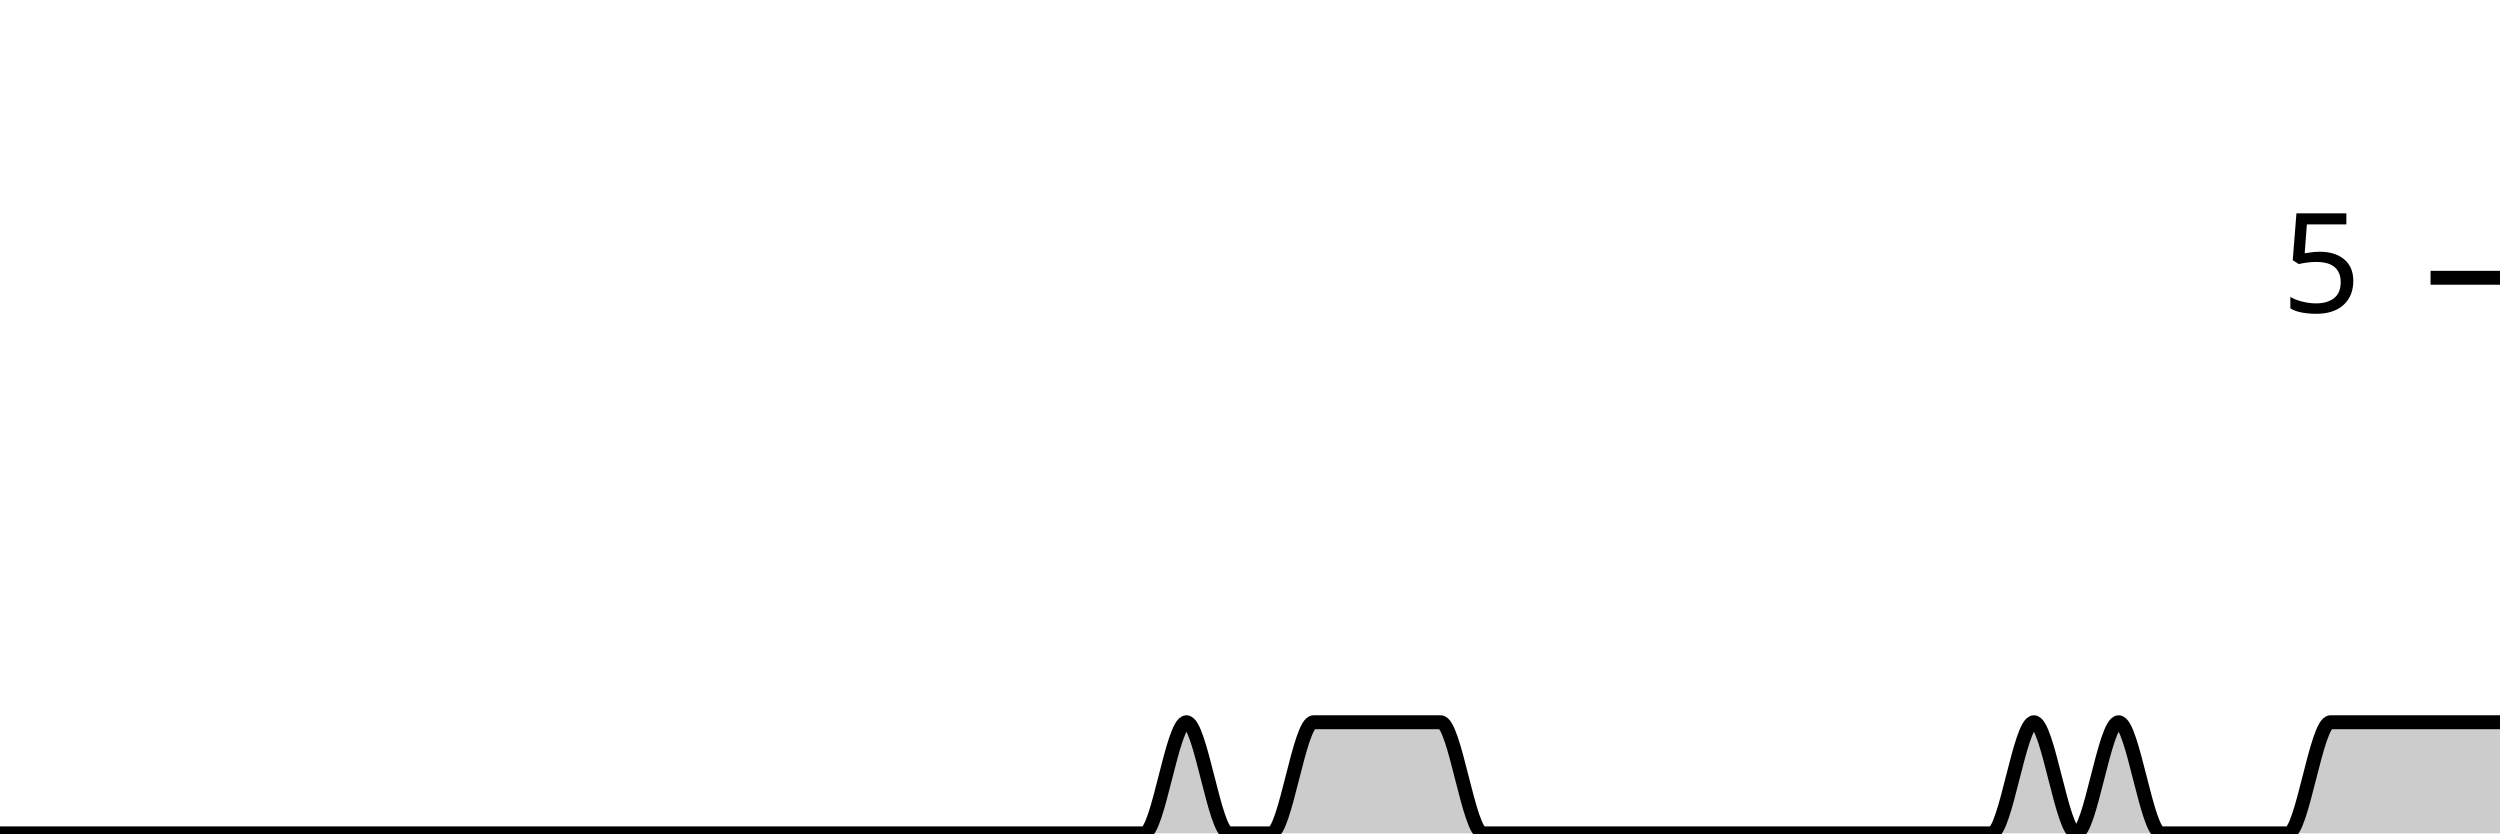
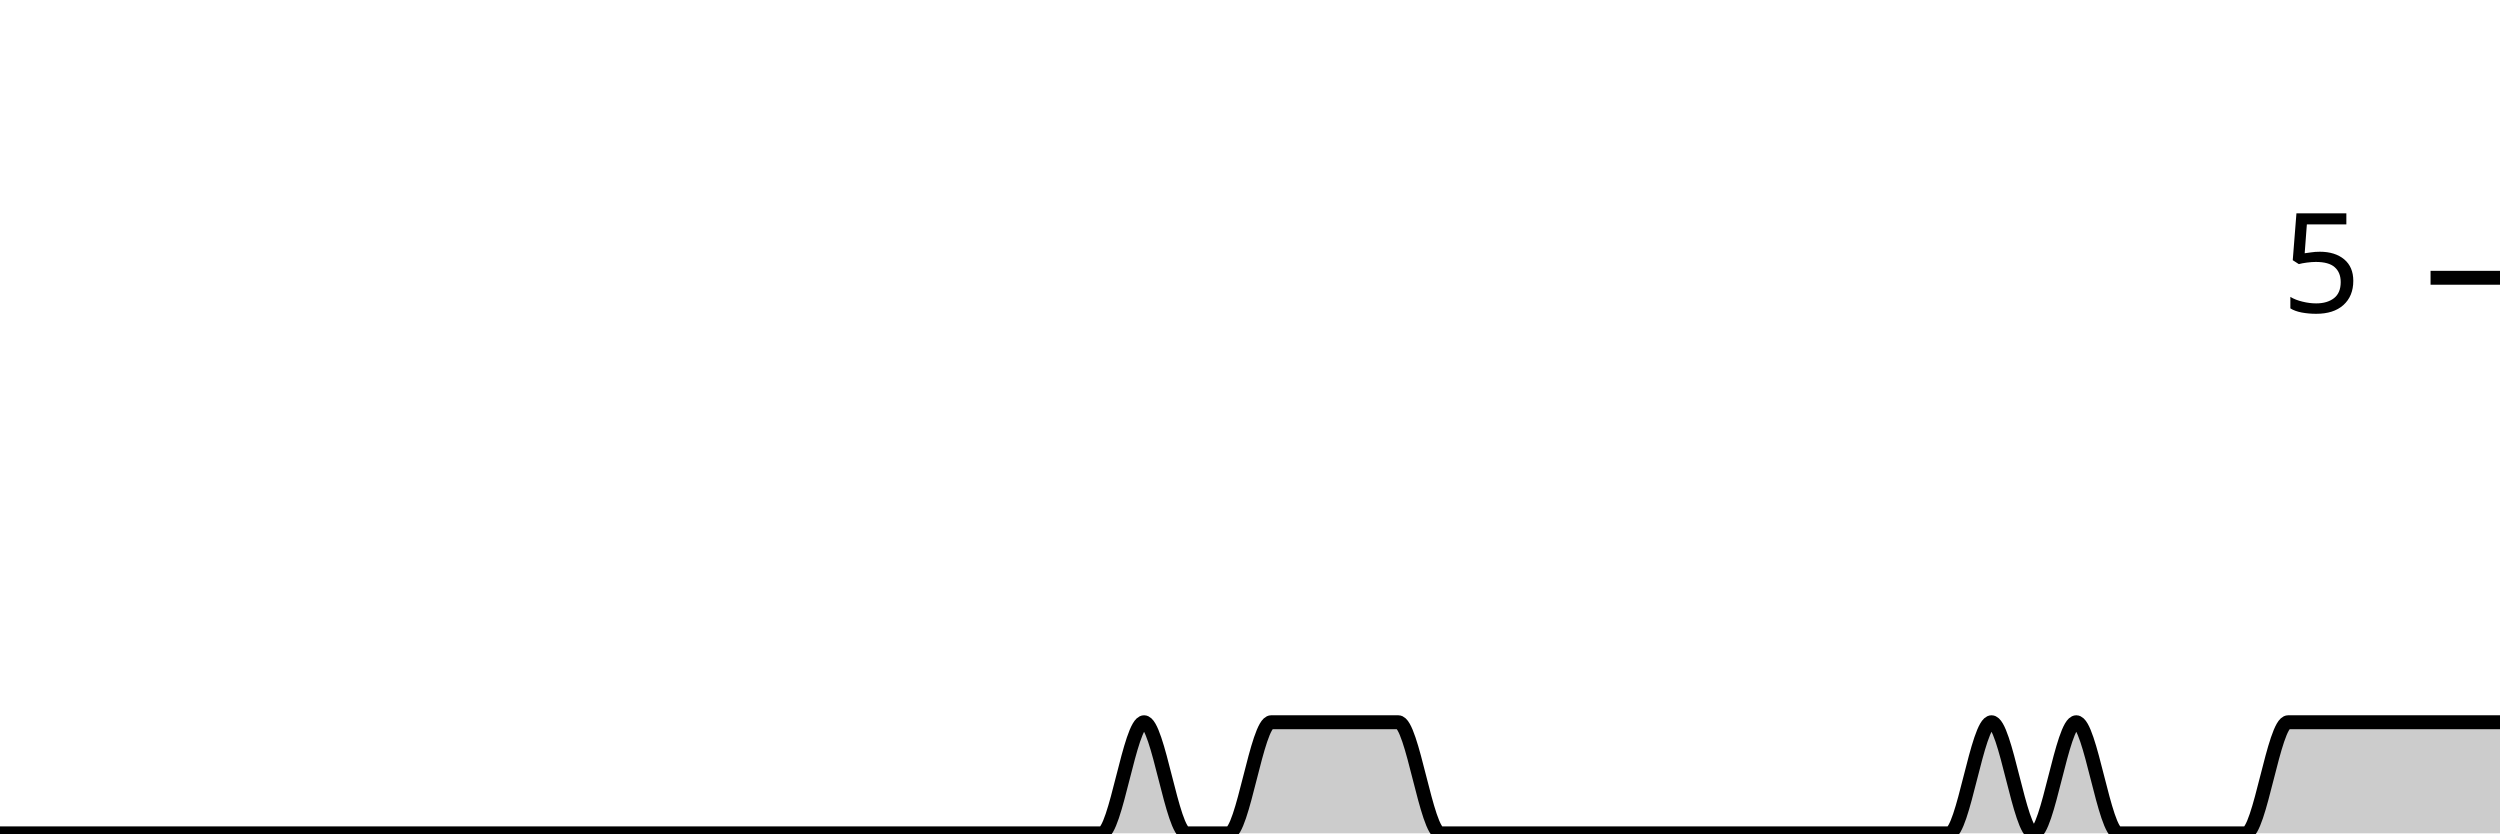
<svg xmlns="http://www.w3.org/2000/svg" viewBox="0 0 180 60">
  <g transform="translate(0,20)">
-     <path class="area" fill="rgba(0, 0, 0, 0.2)" d="M0,40C1.017,40,2.034,40,3.051,40C4.068,40,5.085,40,6.102,40C7.119,40,8.136,40,9.153,40C10.169,40,11.186,40,12.203,40C13.22,40,14.237,40,15.254,40C16.271,40,17.288,40,18.305,40C19.322,40,20.339,40,21.356,40C22.373,40,23.39,40,24.407,40C25.424,40,26.441,40,27.458,40C28.475,40,29.492,40,30.508,40C31.525,40,32.542,40,33.559,40C34.576,40,35.593,40,36.61,40C37.627,40,38.644,40,39.661,40C40.678,40,41.695,40,42.712,40C43.729,40,44.746,40,45.763,40C46.78,40,47.797,40,48.814,40C49.831,40,50.847,40,51.864,40C52.881,40,53.898,40,54.915,40C55.932,40,56.949,40,57.966,40C58.983,40,60,40,61.017,40C62.034,40,63.051,40,64.068,40C65.085,40,66.102,40,67.119,40C68.136,40,69.153,40,70.169,40C71.186,40,72.203,40,73.22,40C74.237,40,75.254,40,76.271,40C77.288,40,78.305,40,79.322,40C80.339,40,81.356,40,82.373,40C83.39,40,84.407,32,85.424,32C86.441,32,87.458,40,88.475,40C89.492,40,90.508,40,91.525,40C92.542,40,93.559,32,94.576,32C95.593,32,96.61,32,97.627,32C98.644,32,99.661,32,100.678,32C101.695,32,102.712,32,103.729,32C104.746,32,105.763,40,106.78,40C107.797,40,108.814,40,109.831,40C110.847,40,111.864,40,112.881,40C113.898,40,114.915,40,115.932,40C116.949,40,117.966,40,118.983,40C120,40,121.017,40,122.034,40C123.051,40,124.068,40,125.085,40C126.102,40,127.119,40,128.136,40C129.153,40,130.169,40,131.186,40C132.203,40,133.22,40,134.237,40C135.254,40,136.271,40,137.288,40C138.305,40,139.322,40,140.339,40C141.356,40,142.373,40,143.39,40C144.407,40,145.424,32,146.441,32C147.458,32,148.475,40,149.492,40C150.508,40,151.525,32,152.542,32C153.559,32,154.576,40,155.593,40C156.61,40,157.627,40,158.644,40C159.661,40,160.678,40,161.695,40C162.712,40,163.729,40,164.746,40C165.763,40,166.78,32,167.797,32C168.814,32,169.831,32,170.847,32C171.864,32,172.881,32,173.898,32C174.915,32,175.932,32,176.949,32C177.966,32,178.983,32,180,32L180,40C178.983,40,177.966,40,176.949,40C175.932,40,174.915,40,173.898,40C172.881,40,171.864,40,170.847,40C169.831,40,168.814,40,167.797,40C166.78,40,165.763,40,164.746,40C163.729,40,162.712,40,161.695,40C160.678,40,159.661,40,158.644,40C157.627,40,156.61,40,155.593,40C154.576,40,153.559,40,152.542,40C151.525,40,150.508,40,149.492,40C148.475,40,147.458,40,146.441,40C145.424,40,144.407,40,143.39,40C142.373,40,141.356,40,140.339,40C139.322,40,138.305,40,137.288,40C136.271,40,135.254,40,134.237,40C133.22,40,132.203,40,131.186,40C130.169,40,129.153,40,128.136,40C127.119,40,126.102,40,125.085,40C124.068,40,123.051,40,122.034,40C121.017,40,120,40,118.983,40C117.966,40,116.949,40,115.932,40C114.915,40,113.898,40,112.881,40C111.864,40,110.847,40,109.831,40C108.814,40,107.797,40,106.78,40C105.763,40,104.746,40,103.729,40C102.712,40,101.695,40,100.678,40C99.661,40,98.644,40,97.627,40C96.61,40,95.593,40,94.576,40C93.559,40,92.542,40,91.525,40C90.508,40,89.492,40,88.475,40C87.458,40,86.441,40,85.424,40C84.407,40,83.39,40,82.373,40C81.356,40,80.339,40,79.322,40C78.305,40,77.288,40,76.271,40C75.254,40,74.237,40,73.22,40C72.203,40,71.186,40,70.169,40C69.153,40,68.136,40,67.119,40C66.102,40,65.085,40,64.068,40C63.051,40,62.034,40,61.017,40C60,40,58.983,40,57.966,40C56.949,40,55.932,40,54.915,40C53.898,40,52.881,40,51.864,40C50.847,40,49.831,40,48.814,40C47.797,40,46.78,40,45.763,40C44.746,40,43.729,40,42.712,40C41.695,40,40.678,40,39.661,40C38.644,40,37.627,40,36.61,40C35.593,40,34.576,40,33.559,40C32.542,40,31.525,40,30.508,40C29.492,40,28.475,40,27.458,40C26.441,40,25.424,40,24.407,40C23.39,40,22.373,40,21.356,40C20.339,40,19.322,40,18.305,40C17.288,40,16.271,40,15.254,40C14.237,40,13.22,40,12.203,40C11.186,40,10.169,40,9.153,40C8.136,40,7.119,40,6.102,40C5.085,40,4.068,40,3.051,40C2.034,40,1.017,40,0,40Z" />
-     <path class="line" stroke="black" fill="none" d="M0,40C1.017,40,2.034,40,3.051,40C4.068,40,5.085,40,6.102,40C7.119,40,8.136,40,9.153,40C10.169,40,11.186,40,12.203,40C13.22,40,14.237,40,15.254,40C16.271,40,17.288,40,18.305,40C19.322,40,20.339,40,21.356,40C22.373,40,23.39,40,24.407,40C25.424,40,26.441,40,27.458,40C28.475,40,29.492,40,30.508,40C31.525,40,32.542,40,33.559,40C34.576,40,35.593,40,36.61,40C37.627,40,38.644,40,39.661,40C40.678,40,41.695,40,42.712,40C43.729,40,44.746,40,45.763,40C46.78,40,47.797,40,48.814,40C49.831,40,50.847,40,51.864,40C52.881,40,53.898,40,54.915,40C55.932,40,56.949,40,57.966,40C58.983,40,60,40,61.017,40C62.034,40,63.051,40,64.068,40C65.085,40,66.102,40,67.119,40C68.136,40,69.153,40,70.169,40C71.186,40,72.203,40,73.22,40C74.237,40,75.254,40,76.271,40C77.288,40,78.305,40,79.322,40C80.339,40,81.356,40,82.373,40C83.39,40,84.407,32,85.424,32C86.441,32,87.458,40,88.475,40C89.492,40,90.508,40,91.525,40C92.542,40,93.559,32,94.576,32C95.593,32,96.61,32,97.627,32C98.644,32,99.661,32,100.678,32C101.695,32,102.712,32,103.729,32C104.746,32,105.763,40,106.78,40C107.797,40,108.814,40,109.831,40C110.847,40,111.864,40,112.881,40C113.898,40,114.915,40,115.932,40C116.949,40,117.966,40,118.983,40C120,40,121.017,40,122.034,40C123.051,40,124.068,40,125.085,40C126.102,40,127.119,40,128.136,40C129.153,40,130.169,40,131.186,40C132.203,40,133.22,40,134.237,40C135.254,40,136.271,40,137.288,40C138.305,40,139.322,40,140.339,40C141.356,40,142.373,40,143.39,40C144.407,40,145.424,32,146.441,32C147.458,32,148.475,40,149.492,40C150.508,40,151.525,32,152.542,32C153.559,32,154.576,40,155.593,40C156.61,40,157.627,40,158.644,40C159.661,40,160.678,40,161.695,40C162.712,40,163.729,40,164.746,40C165.763,40,166.78,32,167.797,32C168.814,32,169.831,32,170.847,32C171.864,32,172.881,32,173.898,32C174.915,32,175.932,32,176.949,32C177.966,32,178.983,32,180,32" />
+     <path class="area" fill="rgba(0, 0, 0, 0.2)" d="M0,40C1.017,40,2.034,40,3.051,40C4.068,40,5.085,40,6.102,40C7.119,40,8.136,40,9.153,40C10.169,40,11.186,40,12.203,40C13.22,40,14.237,40,15.254,40C16.271,40,17.288,40,18.305,40C19.322,40,20.339,40,21.356,40C22.373,40,23.39,40,24.407,40C25.424,40,26.441,40,27.458,40C28.475,40,29.492,40,30.508,40C31.525,40,32.542,40,33.559,40C34.576,40,35.593,40,36.61,40C37.627,40,38.644,40,39.661,40C40.678,40,41.695,40,42.712,40C43.729,40,44.746,40,45.763,40C46.78,40,47.797,40,48.814,40C49.831,40,50.847,40,51.864,40C52.881,40,53.898,40,54.915,40C55.932,40,56.949,40,57.966,40C58.983,40,60,40,61.017,40C62.034,40,63.051,40,64.068,40C65.085,40,66.102,40,67.119,40C68.136,40,69.153,40,70.169,40C71.186,40,72.203,40,73.22,40C74.237,40,75.254,40,76.271,40C77.288,40,78.305,40,79.322,40C80.339,40,81.356,32,82.373,32C83.39,32,84.407,40,85.424,40C86.441,40,87.458,40,88.475,40C89.492,40,90.508,32,91.525,32C92.542,32,93.559,32,94.576,32C95.593,32,96.61,32,97.627,32C98.644,32,99.661,32,100.678,32C101.695,32,102.712,40,103.729,40C104.746,40,105.763,40,106.78,40C107.797,40,108.814,40,109.831,40C110.847,40,111.864,40,112.881,40C113.898,40,114.915,40,115.932,40C116.949,40,117.966,40,118.983,40C120,40,121.017,40,122.034,40C123.051,40,124.068,40,125.085,40C126.102,40,127.119,40,128.136,40C129.153,40,130.169,40,131.186,40C132.203,40,133.22,40,134.237,40C135.254,40,136.271,40,137.288,40C138.305,40,139.322,40,140.339,40C141.356,40,142.373,32,143.39,32C144.407,32,145.424,40,146.441,40C147.458,40,148.475,32,149.492,32C150.508,32,151.525,40,152.542,40C153.559,40,154.576,40,155.593,40C156.61,40,157.627,40,158.644,40C159.661,40,160.678,40,161.695,40C162.712,40,163.729,32,164.746,32C165.763,32,166.78,32,167.797,32C168.814,32,169.831,32,170.847,32C171.864,32,172.881,32,173.898,32C174.915,32,175.932,32,176.949,32C177.966,32,178.983,32,180,32L180,40C178.983,40,177.966,40,176.949,40C175.932,40,174.915,40,173.898,40C172.881,40,171.864,40,170.847,40C169.831,40,168.814,40,167.797,40C166.78,40,165.763,40,164.746,40C163.729,40,162.712,40,161.695,40C160.678,40,159.661,40,158.644,40C157.627,40,156.61,40,155.593,40C154.576,40,153.559,40,152.542,40C151.525,40,150.508,40,149.492,40C148.475,40,147.458,40,146.441,40C145.424,40,144.407,40,143.39,40C142.373,40,141.356,40,140.339,40C139.322,40,138.305,40,137.288,40C136.271,40,135.254,40,134.237,40C133.22,40,132.203,40,131.186,40C130.169,40,129.153,40,128.136,40C127.119,40,126.102,40,125.085,40C124.068,40,123.051,40,122.034,40C121.017,40,120,40,118.983,40C117.966,40,116.949,40,115.932,40C114.915,40,113.898,40,112.881,40C111.864,40,110.847,40,109.831,40C108.814,40,107.797,40,106.78,40C105.763,40,104.746,40,103.729,40C102.712,40,101.695,40,100.678,40C99.661,40,98.644,40,97.627,40C96.61,40,95.593,40,94.576,40C93.559,40,92.542,40,91.525,40C90.508,40,89.492,40,88.475,40C87.458,40,86.441,40,85.424,40C84.407,40,83.39,40,82.373,40C81.356,40,80.339,40,79.322,40C78.305,40,77.288,40,76.271,40C75.254,40,74.237,40,73.22,40C72.203,40,71.186,40,70.169,40C69.153,40,68.136,40,67.119,40C66.102,40,65.085,40,64.068,40C63.051,40,62.034,40,61.017,40C60,40,58.983,40,57.966,40C56.949,40,55.932,40,54.915,40C53.898,40,52.881,40,51.864,40C50.847,40,49.831,40,48.814,40C47.797,40,46.78,40,45.763,40C44.746,40,43.729,40,42.712,40C41.695,40,40.678,40,39.661,40C38.644,40,37.627,40,36.61,40C35.593,40,34.576,40,33.559,40C32.542,40,31.525,40,30.508,40C29.492,40,28.475,40,27.458,40C26.441,40,25.424,40,24.407,40C23.39,40,22.373,40,21.356,40C20.339,40,19.322,40,18.305,40C17.288,40,16.271,40,15.254,40C14.237,40,13.22,40,12.203,40C11.186,40,10.169,40,9.153,40C8.136,40,7.119,40,6.102,40C5.085,40,4.068,40,3.051,40C2.034,40,1.017,40,0,40Z" />
+     <path class="line" stroke="black" fill="none" d="M0,40C1.017,40,2.034,40,3.051,40C4.068,40,5.085,40,6.102,40C7.119,40,8.136,40,9.153,40C10.169,40,11.186,40,12.203,40C13.22,40,14.237,40,15.254,40C16.271,40,17.288,40,18.305,40C19.322,40,20.339,40,21.356,40C22.373,40,23.39,40,24.407,40C25.424,40,26.441,40,27.458,40C28.475,40,29.492,40,30.508,40C31.525,40,32.542,40,33.559,40C34.576,40,35.593,40,36.61,40C37.627,40,38.644,40,39.661,40C40.678,40,41.695,40,42.712,40C43.729,40,44.746,40,45.763,40C46.78,40,47.797,40,48.814,40C49.831,40,50.847,40,51.864,40C52.881,40,53.898,40,54.915,40C55.932,40,56.949,40,57.966,40C58.983,40,60,40,61.017,40C62.034,40,63.051,40,64.068,40C65.085,40,66.102,40,67.119,40C68.136,40,69.153,40,70.169,40C71.186,40,72.203,40,73.22,40C74.237,40,75.254,40,76.271,40C77.288,40,78.305,40,79.322,40C80.339,40,81.356,32,82.373,32C83.39,32,84.407,40,85.424,40C86.441,40,87.458,40,88.475,40C89.492,40,90.508,32,91.525,32C92.542,32,93.559,32,94.576,32C95.593,32,96.61,32,97.627,32C98.644,32,99.661,32,100.678,32C101.695,32,102.712,40,103.729,40C104.746,40,105.763,40,106.78,40C107.797,40,108.814,40,109.831,40C110.847,40,111.864,40,112.881,40C113.898,40,114.915,40,115.932,40C116.949,40,117.966,40,118.983,40C120,40,121.017,40,122.034,40C123.051,40,124.068,40,125.085,40C126.102,40,127.119,40,128.136,40C129.153,40,130.169,40,131.186,40C132.203,40,133.22,40,134.237,40C135.254,40,136.271,40,137.288,40C138.305,40,139.322,40,140.339,40C141.356,40,142.373,32,143.39,32C144.407,32,145.424,40,146.441,40C147.458,40,148.475,32,149.492,32C150.508,32,151.525,40,152.542,40C153.559,40,154.576,40,155.593,40C156.61,40,157.627,40,158.644,40C159.661,40,160.678,40,161.695,40C162.712,40,163.729,32,164.746,32C165.763,32,166.78,32,167.797,32C168.814,32,169.831,32,170.847,32C171.864,32,172.881,32,173.898,32C174.915,32,175.932,32,176.949,32C177.966,32,178.983,32,180,32" />
    <path class="axis-ceiling" stroke-width="1" stroke="black" fill="none" d="M175,0L180,0" />
    <text class="axis-ceiling-label" font-family="sans-serif" text-anchor="end" font-size="10px" x="170" y="2.5">5</text>
  </g>
</svg>
